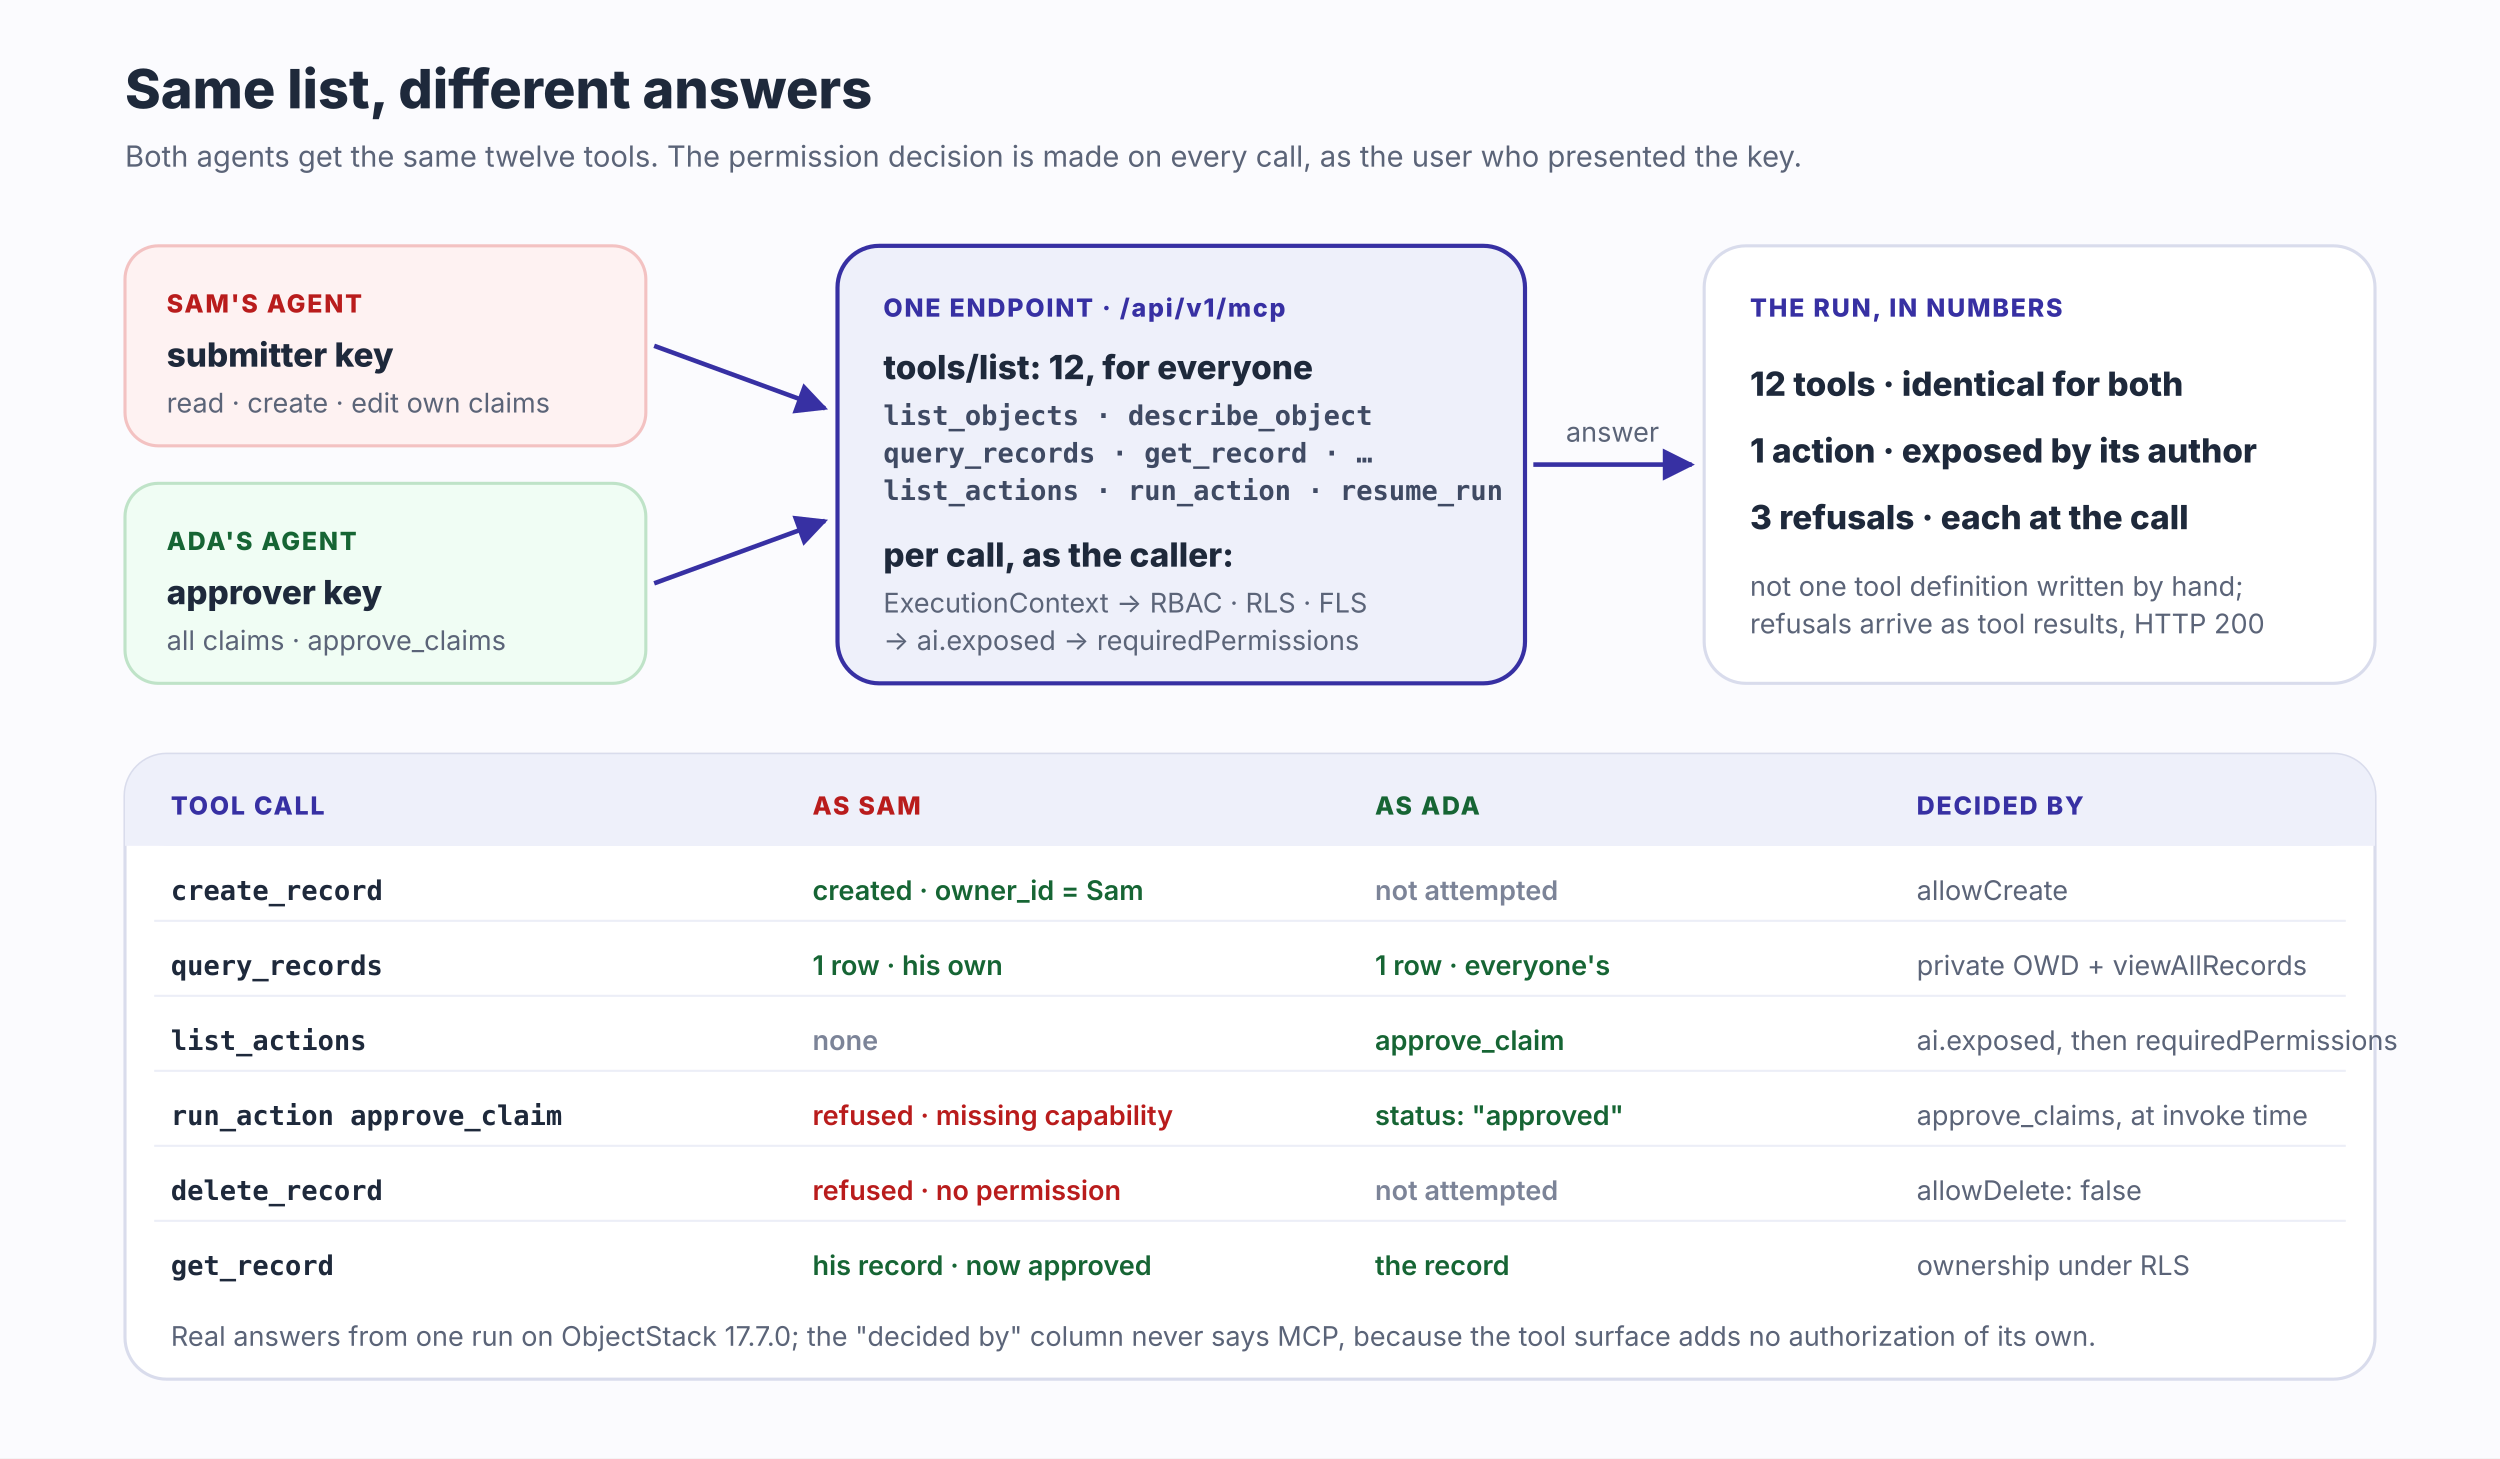
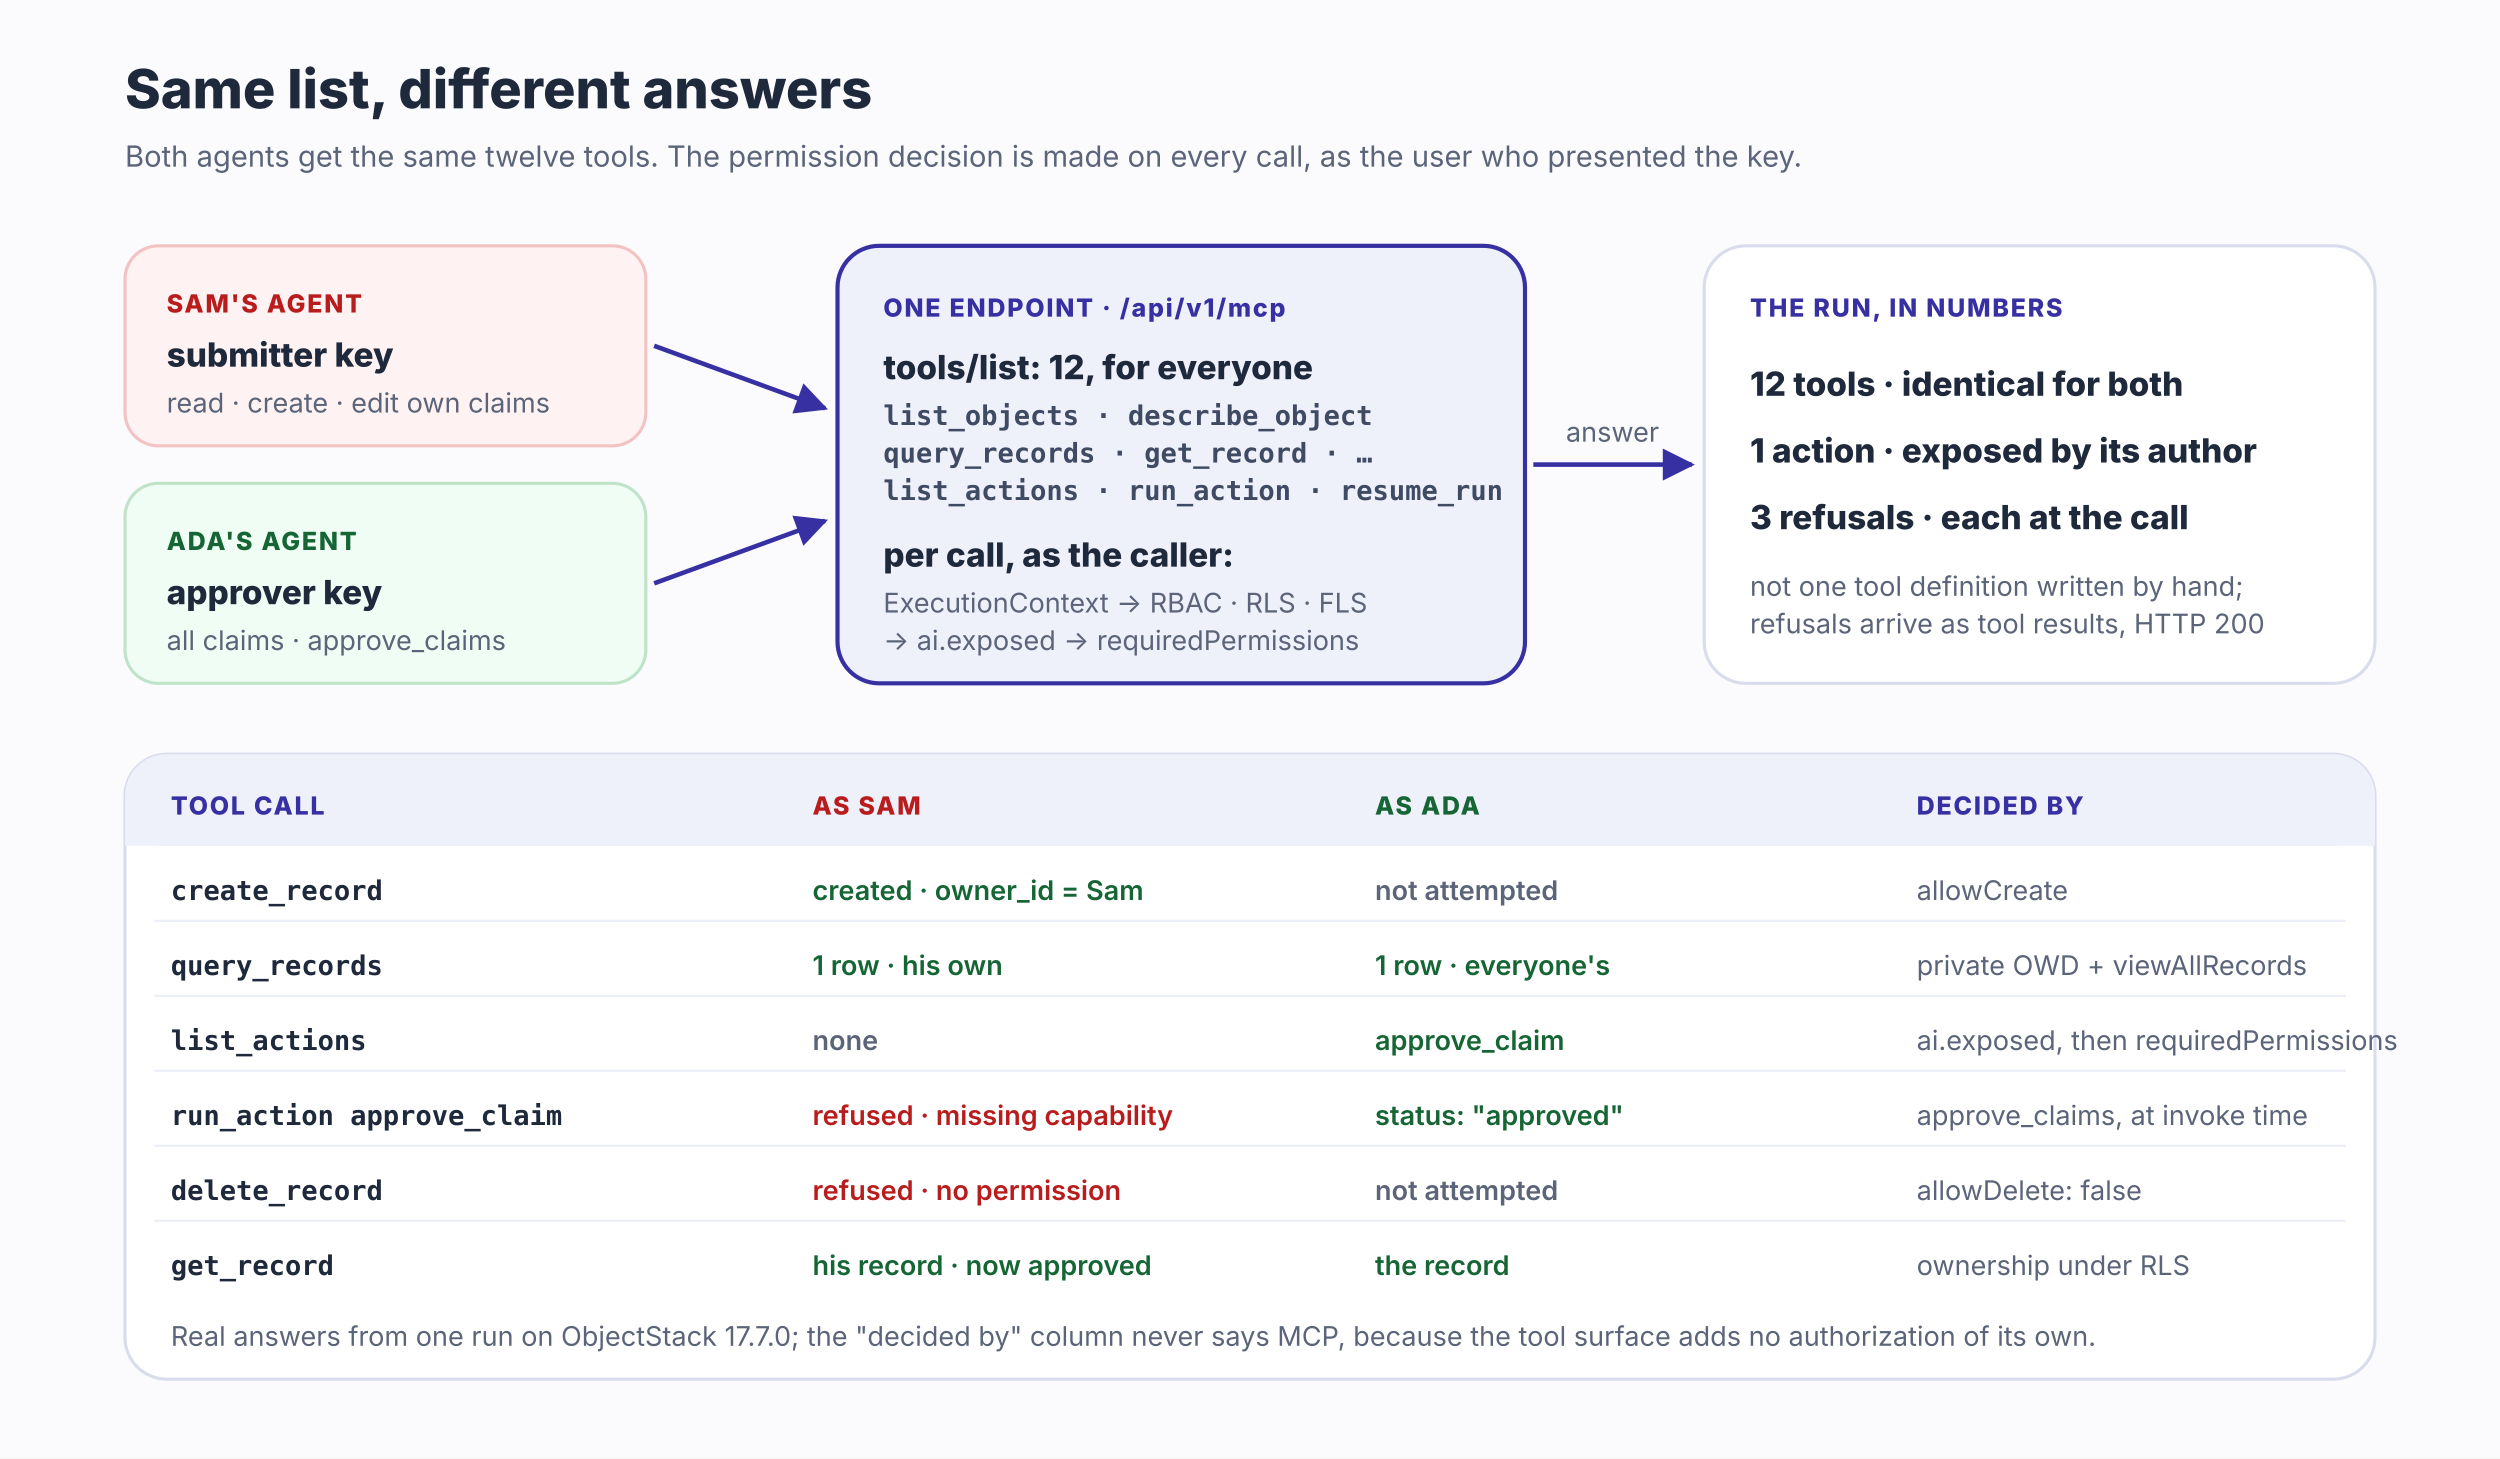
<svg xmlns="http://www.w3.org/2000/svg" viewBox="0 0 1200 700" role="img" aria-label="Same list, different answers. Sam's agent, with the submitter's API key, and Ada's agent, with the approver's API key, connect to the same /api/v1/mcp endpoint and receive the same twelve tools. The runtime resolves the caller's ExecutionContext on every call and applies RBAC, row-level security, field-level security and the action gate, so the same tool calls get different answers: create_record created for Sam; query_records one row for each, Sam's own and everyone's for Ada; list_actions empty for Sam, approve_claim for Ada; run_action refused for Sam, approved for Ada; delete_record refused for Sam; get_record readable by both.">
  <defs>
    <marker id="arr" viewBox="0 0 10 10" refX="9" refY="5" markerWidth="7" markerHeight="7" orient="auto-start-reverse">
      <path d="M0 0 L10 5 L0 10 z" fill="#3730a3" />
    </marker>
    <style>
      text{font-family:-apple-system,BlinkMacSystemFont,"Segoe UI",sans-serif;fill:#1e293b}
      .h{font-size:26px;font-weight:780}
      .note{font-size:14px;fill:#5b6478}
      .cap{font-size:12px;font-weight:780;letter-spacing:.07em;fill:#3730a3}
      .label{font-size:16px;font-weight:760}
      .small{font-size:13px;fill:#5b6478}
      .mono{font-family:ui-monospace,SFMono-Regular,Menlo,monospace;font-size:13px;font-weight:600}
      .cell{font-size:13px;font-weight:600}
      .no{fill:#b91c1c}
      .ok{fill:#166534}
-       .dim{fill:#7c8498}
+       .dim{fill:#5b6478}
    </style>
  </defs>
  <rect width="1200" height="700" fill="#fbfbfe" />
  <text x="60" y="52" class="h">Same list, different answers</text>
  <text x="60" y="80" class="note">Both agents get the same twelve tools. The permission decision is made on every call, as the user who presented the key.</text>
  <g transform="translate(60 118)">
    <rect width="250" height="96" rx="16" fill="#fef2f2" stroke="#f3c2c2" stroke-width="1.5" />
    <text x="20" y="32" class="cap" style="fill:#b91c1c">SAM'S AGENT</text>
    <text x="20" y="58" class="label">submitter key</text>
    <text x="20" y="80" class="small">read · create · edit own claims</text>
  </g>
  <g transform="translate(60 232)">
    <rect width="250" height="96" rx="16" fill="#f0fdf4" stroke="#bfe3c8" stroke-width="1.5" />
    <text x="20" y="32" class="cap" style="fill:#166534">ADA'S AGENT</text>
    <text x="20" y="58" class="label">approver key</text>
    <text x="20" y="80" class="small">all claims · approve_claims</text>
  </g>
  <line x1="314" y1="166" x2="396" y2="196" stroke="#3730a3" stroke-width="2.2" marker-end="url(#arr)" />
  <line x1="314" y1="280" x2="396" y2="250" stroke="#3730a3" stroke-width="2.2" marker-end="url(#arr)" />
  <g transform="translate(402 118)">
    <rect width="330" height="210" rx="20" fill="#eef0fa" stroke="#3730a3" stroke-width="2" />
    <text x="22" y="34" class="cap">ONE ENDPOINT · /api/v1/mcp</text>
    <text x="22" y="64" class="label">tools/list: 12, for everyone</text>
    <text x="22" y="86" class="mono" style="fill:#3f4a63">list_objects · describe_object</text>
    <text x="22" y="104" class="mono" style="fill:#3f4a63">query_records · get_record · …</text>
    <text x="22" y="122" class="mono" style="fill:#3f4a63">list_actions · run_action · resume_run</text>
    <text x="22" y="154" class="label">per call, as the caller:</text>
    <text x="22" y="176" class="small">ExecutionContext → RBAC · RLS · FLS</text>
    <text x="22" y="194" class="small">→ ai.exposed → requiredPermissions</text>
  </g>
  <line x1="736" y1="223" x2="812" y2="223" stroke="#3730a3" stroke-width="2.2" marker-end="url(#arr)" />
  <text x="774" y="212" class="small" text-anchor="middle">answer</text>
  <g transform="translate(818 118)">
    <rect width="322" height="210" rx="20" fill="#ffffff" stroke="#d9dcec" stroke-width="1.5" />
    <text x="22" y="34" class="cap">THE RUN, IN NUMBERS</text>
    <text x="22" y="72" class="label">12 tools · identical for both</text>
    <text x="22" y="104" class="label">1 action · exposed by its author</text>
    <text x="22" y="136" class="label">3 refusals · each at the call</text>
    <text x="22" y="168" class="small">not one tool definition written by hand;</text>
    <text x="22" y="186" class="small">refusals arrive as tool results, HTTP 200</text>
  </g>
  <g transform="translate(60 362)">
    <rect width="1080" height="300" rx="20" fill="#ffffff" stroke="#d9dcec" stroke-width="1.5" />
    <rect x="0" y="22" width="1080" height="22" fill="#eef0fa" />
    <rect x="0" y="0" width="1080" height="44" rx="20" fill="#eef0fa" />
    <text x="22" y="29" class="cap">TOOL CALL</text>
    <text x="330" y="29" class="cap" style="fill:#b91c1c">AS SAM</text>
    <text x="600" y="29" class="cap" style="fill:#166534">AS ADA</text>
    <text x="860" y="29" class="cap">DECIDED BY</text>
    <g transform="translate(0 44)">
      <text x="22" y="26" class="mono">create_record</text>
      <text x="330" y="26" class="cell ok">created · owner_id = Sam</text>
      <text x="600" y="26" class="cell dim">not attempted</text>
      <text x="860" y="26" class="small">allowCreate</text>
    </g>
    <line x1="14" y1="80" x2="1066" y2="80" stroke="#eceef7" />
    <g transform="translate(0 80)">
      <text x="22" y="26" class="mono">query_records</text>
      <text x="330" y="26" class="cell ok">1 row · his own</text>
      <text x="600" y="26" class="cell ok">1 row · everyone's</text>
      <text x="860" y="26" class="small">private OWD + viewAllRecords</text>
    </g>
    <line x1="14" y1="116" x2="1066" y2="116" stroke="#eceef7" />
    <g transform="translate(0 116)">
      <text x="22" y="26" class="mono">list_actions</text>
      <text x="330" y="26" class="cell dim">none</text>
      <text x="600" y="26" class="cell ok">approve_claim</text>
      <text x="860" y="26" class="small">ai.exposed, then requiredPermissions</text>
    </g>
    <line x1="14" y1="152" x2="1066" y2="152" stroke="#eceef7" />
    <g transform="translate(0 152)">
      <text x="22" y="26" class="mono">run_action approve_claim</text>
      <text x="330" y="26" class="cell no">refused · missing capability</text>
      <text x="600" y="26" class="cell ok">status: "approved"</text>
      <text x="860" y="26" class="small">approve_claims, at invoke time</text>
    </g>
    <line x1="14" y1="188" x2="1066" y2="188" stroke="#eceef7" />
    <g transform="translate(0 188)">
      <text x="22" y="26" class="mono">delete_record</text>
      <text x="330" y="26" class="cell no">refused · no permission</text>
      <text x="600" y="26" class="cell dim">not attempted</text>
      <text x="860" y="26" class="small">allowDelete: false</text>
    </g>
    <line x1="14" y1="224" x2="1066" y2="224" stroke="#eceef7" />
    <g transform="translate(0 224)">
      <text x="22" y="26" class="mono">get_record</text>
      <text x="330" y="26" class="cell ok">his record · now approved</text>
      <text x="600" y="26" class="cell ok">the record</text>
      <text x="860" y="26" class="small">ownership under RLS</text>
    </g>
    <text x="22" y="284" class="small">Real answers from one run on ObjectStack 17.7.0; the "decided by" column never says MCP, because the tool surface adds no authorization of its own.</text>
  </g>
</svg>
